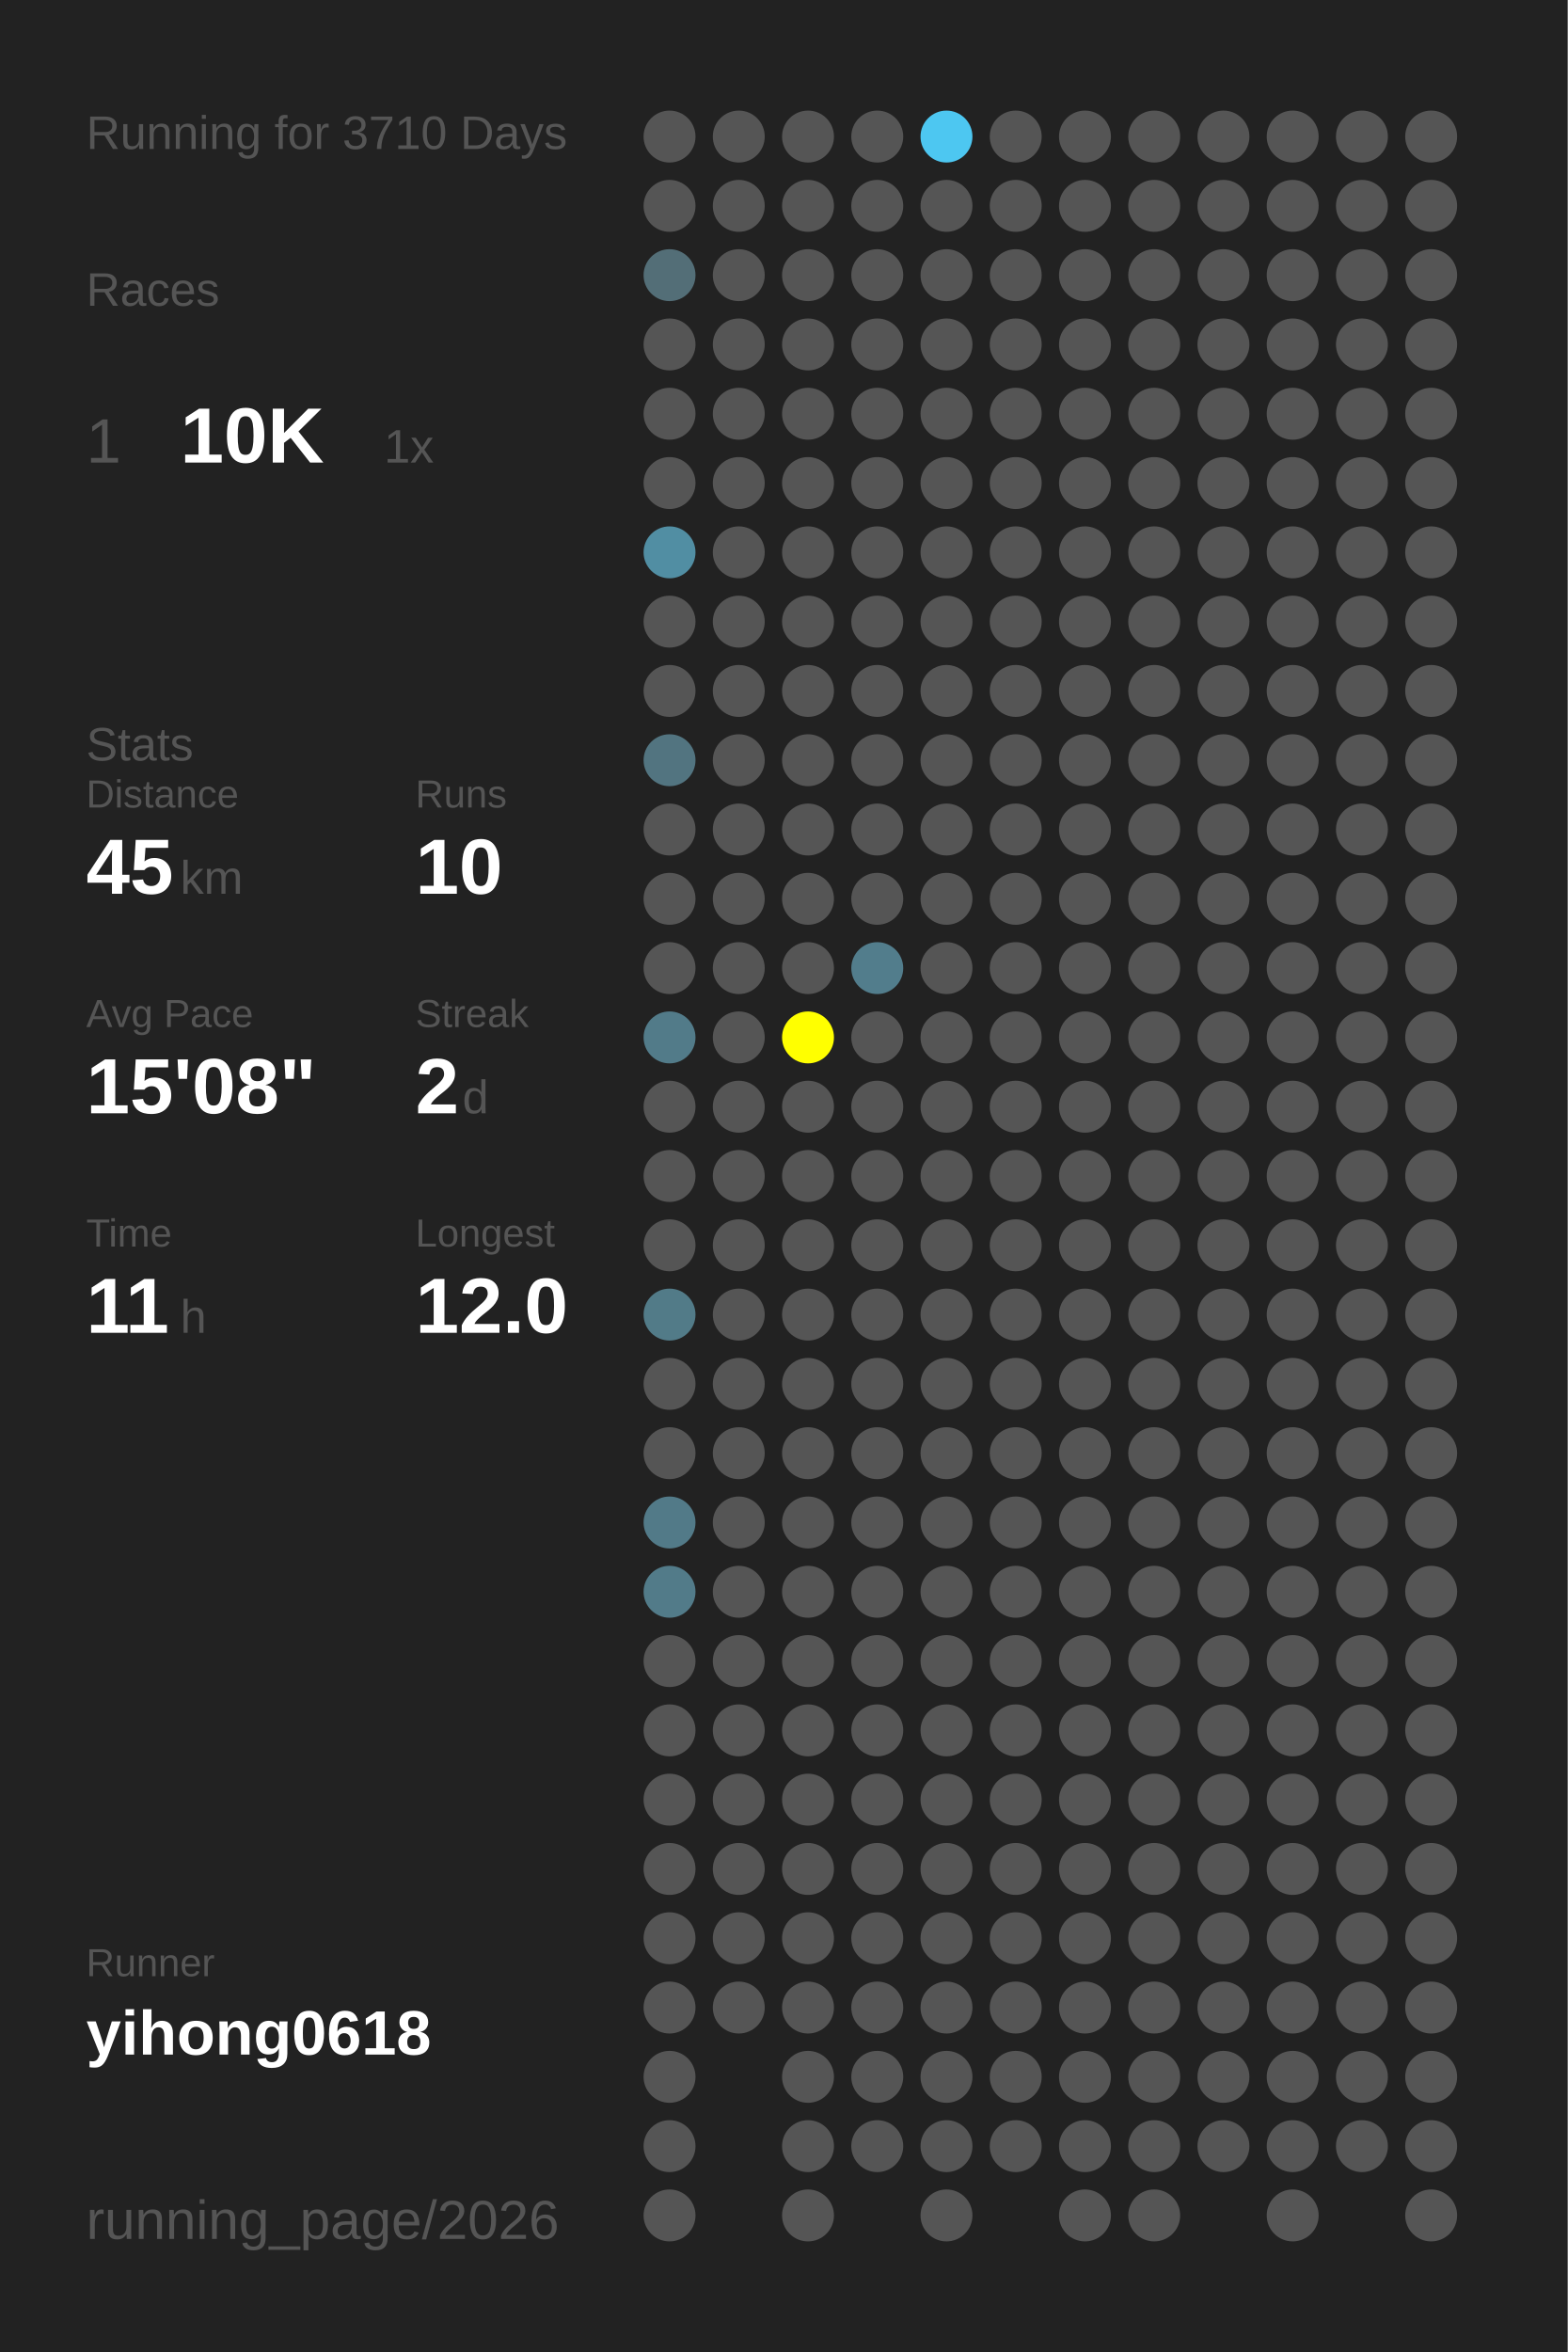
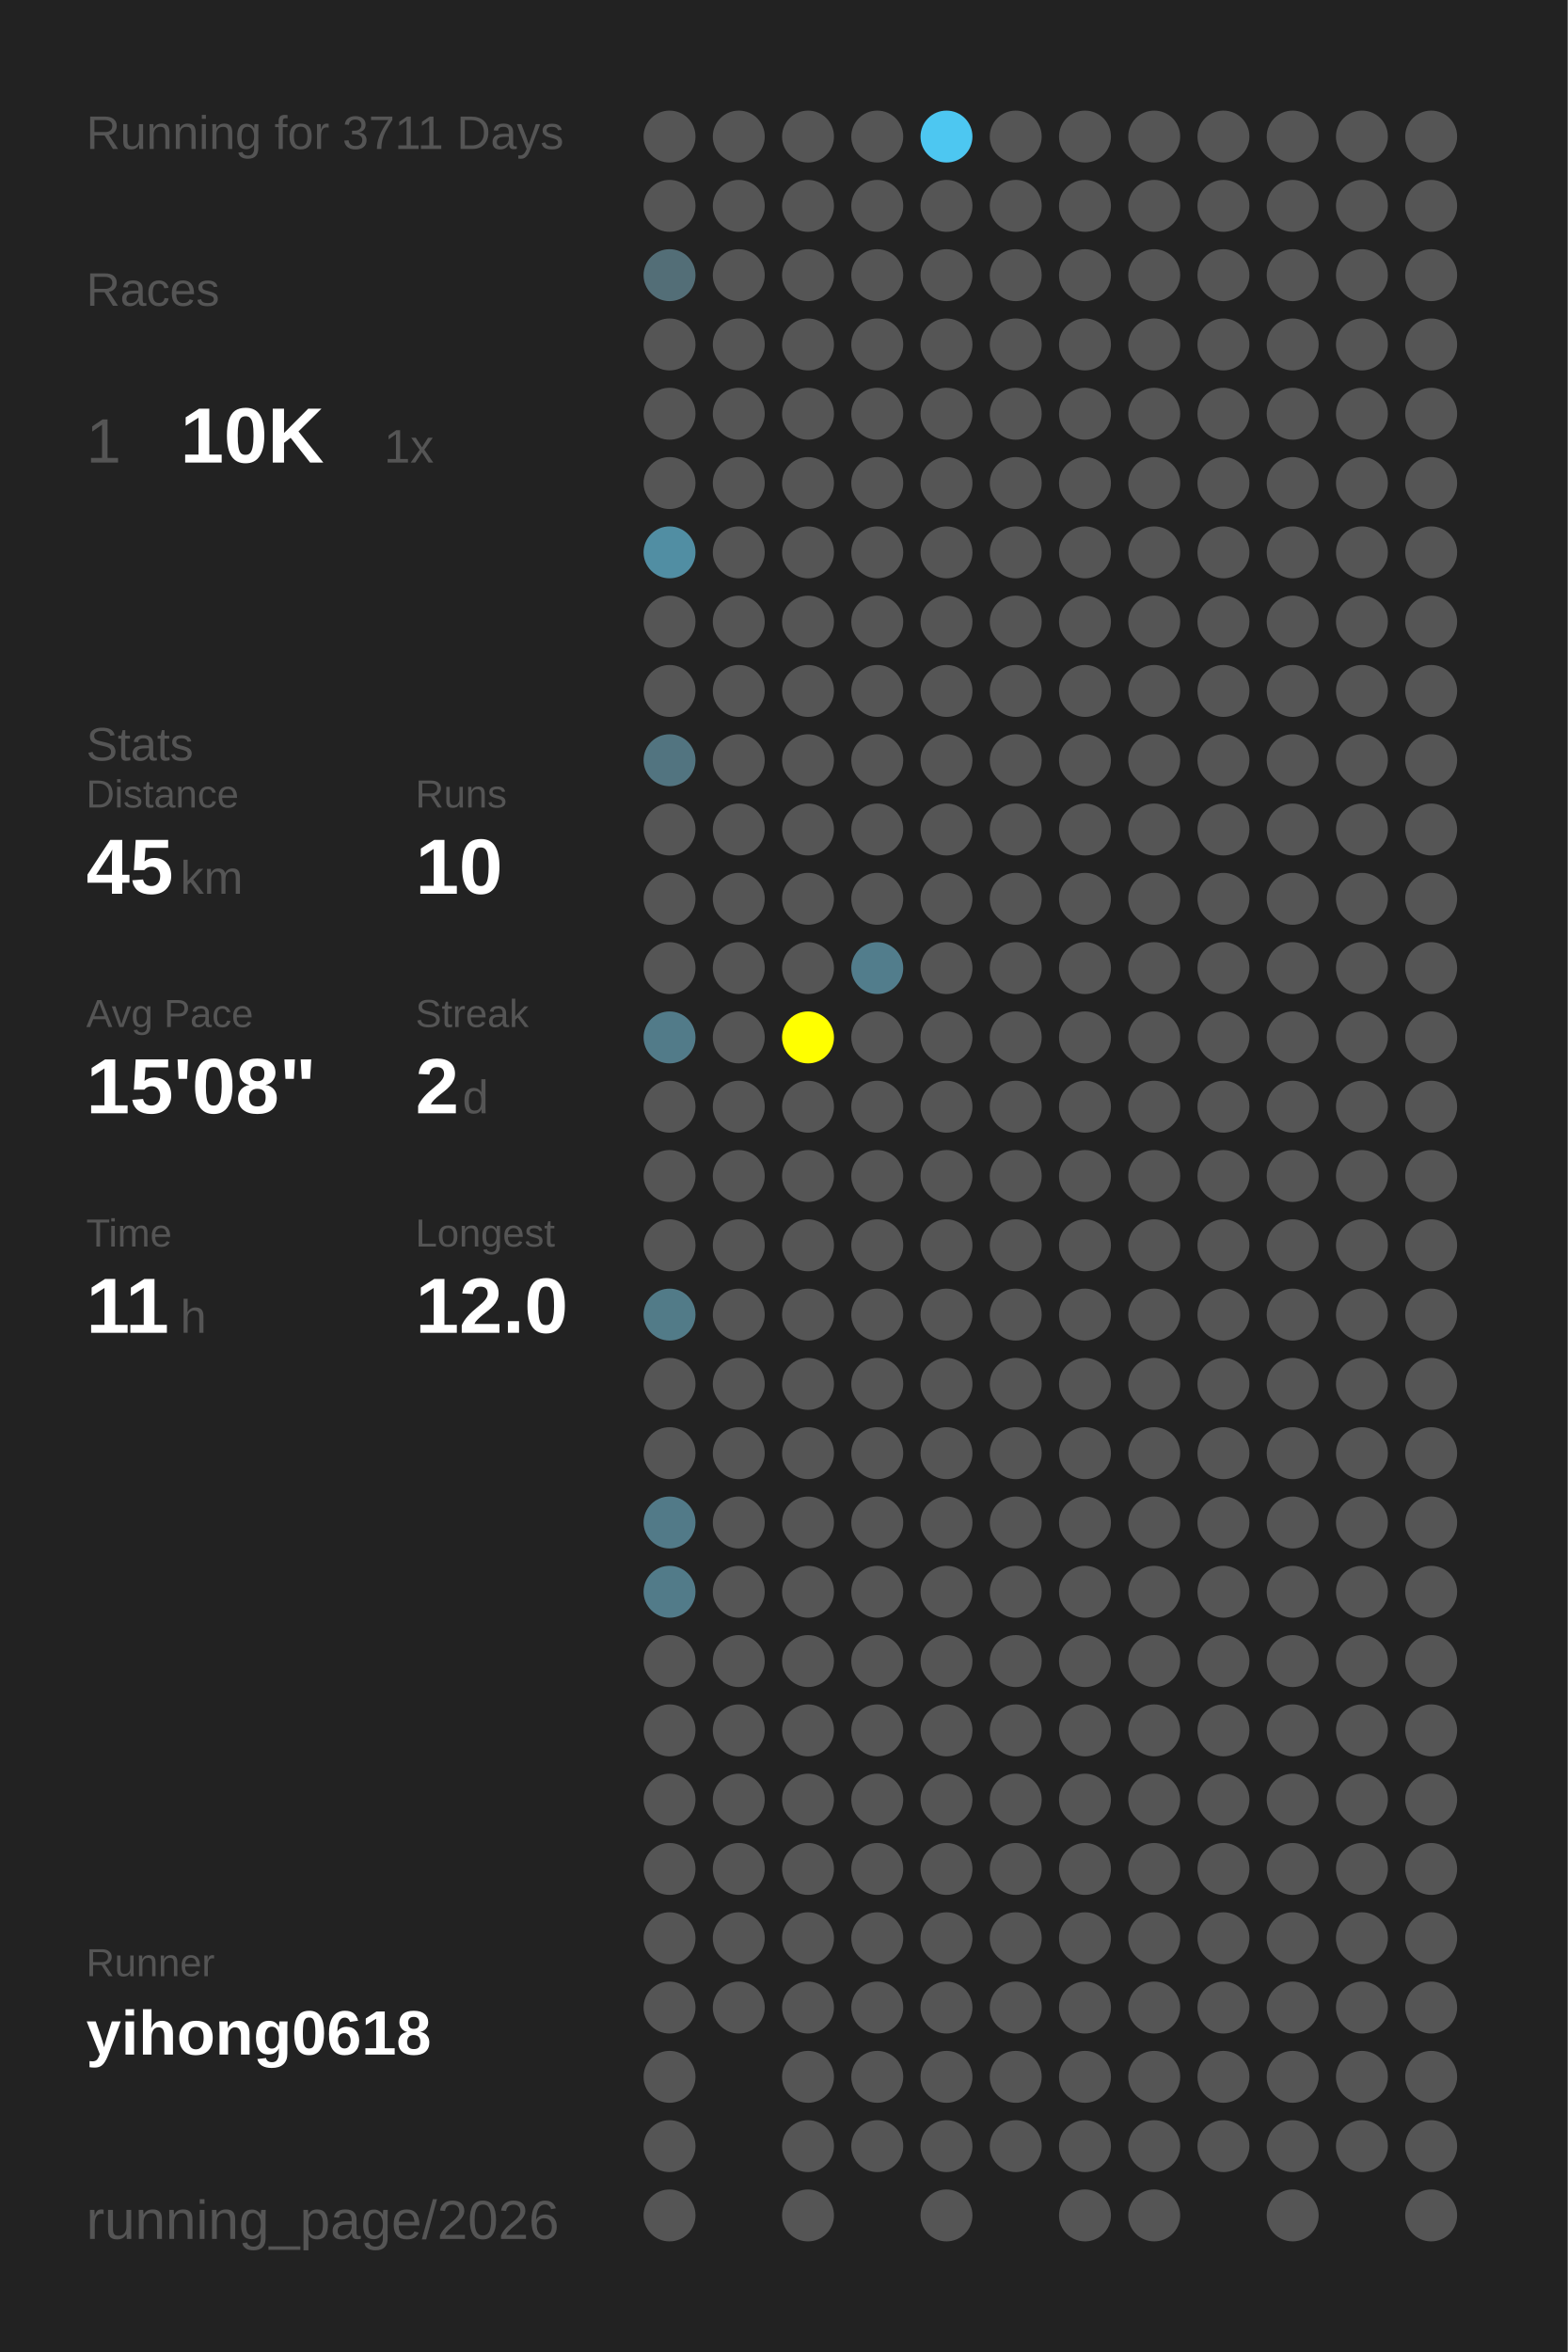
<svg xmlns="http://www.w3.org/2000/svg" baseProfile="full" height="300mm" version="1.1" viewBox="0,0,200,300" width="200mm">
  <defs />
  <rect fill="#222222" height="300" width="200" x="0" y="0" />
-   <text fill="#555555" style="font-size:6px; font-family:Arial;" x="11" y="19">Running for 3710 Days</text>
+   <text fill="#555555" style="font-size:6px; font-family:Arial;" x="11" y="19">Running for 3711 Days</text>
  <text fill="#555555" style="font-size:6px; font-family:Arial;" x="11" y="39">Races</text>
  <text fill="#555555" style="font-size:8px; font-family:Arial;" x="11" y="59">1</text>
  <text fill="#FFFFFF" style="font-size:10px; font-family:Arial; font-weight:bold;" x="23" y="59">10K</text>
  <text fill="#555555" style="font-size:6px; font-family:Arial;" x="49" y="59">1x</text>
  <text fill="#555555" style="font-size:6px; font-family:Arial;" x="11" y="97">Stats</text>
  <text fill="#555555" style="font-size:5px; font-family:Arial;" x="11" y="103">Distance</text>
  <text fill="#FFFFFF" style="font-size:10px; font-family:Arial; font-weight:bold;" x="11" y="114">45</text>
  <text fill="#555555" style="font-size:6px; font-family:Arial;" x="23" y="114">km</text>
  <text fill="#555555" style="font-size:5px; font-family:Arial;" x="53" y="103">Runs</text>
  <text fill="#FFFFFF" style="font-size:10px; font-family:Arial; font-weight:bold;" x="53" y="114">10</text>
  <text fill="#555555" style="font-size:5px; font-family:Arial;" x="11" y="131">Avg Pace</text>
  <text fill="#FFFFFF" style="font-size:10px; font-family:Arial; font-weight:bold;" x="11" y="142">15'08"</text>
  <text fill="#555555" style="font-size:5px; font-family:Arial;" x="53" y="131">Streak</text>
  <text fill="#FFFFFF" style="font-size:10px; font-family:Arial; font-weight:bold;" x="53" y="142">2</text>
  <text fill="#555555" style="font-size:6px; font-family:Arial;" x="59" y="142">d</text>
  <text fill="#555555" style="font-size:5px; font-family:Arial;" x="11" y="159">Time</text>
  <text fill="#FFFFFF" style="font-size:10px; font-family:Arial; font-weight:bold;" x="11" y="170">11</text>
  <text fill="#555555" style="font-size:6px; font-family:Arial;" x="23" y="170">h</text>
  <text fill="#555555" style="font-size:5px; font-family:Arial;" x="53" y="159">Longest</text>
  <text fill="#FFFFFF" style="font-size:10px; font-family:Arial; font-weight:bold;" x="53" y="170">12.0</text>
  <text fill="#555555" style="font-size:5px; font-family:Arial;" x="11" y="252.065">Runner</text>
  <text fill="#FFFFFF" style="font-size:8px; font-family:Arial; font-weight:bold;" x="11" y="262.065">yihong0618</text>
  <text fill="#555555" style="font-size:7px; font-family:Arial;" x="11" y="285.581">running_page/2026</text>
  <circle cx="85.417" cy="17.419" fill="#555555" r="3.312" />
  <circle cx="85.417" cy="26.258" fill="#555555" r="3.312" />
  <circle cx="85.417" cy="35.097" fill="#536e77" r="3.312" />
  <circle cx="85.417" cy="43.935" fill="#555555" r="3.312" />
  <circle cx="85.417" cy="52.774" fill="#555555" r="3.312" />
  <circle cx="85.417" cy="61.613" fill="#555555" r="3.312" />
  <circle cx="85.417" cy="70.452" fill="#518ea3" r="3.312" />
  <circle cx="85.417" cy="79.29" fill="#555555" r="3.312" />
  <circle cx="85.417" cy="88.129" fill="#555555" r="3.312" />
  <circle cx="85.417" cy="96.968" fill="#527480" r="3.312" />
  <circle cx="85.417" cy="105.806" fill="#555555" r="3.312" />
  <circle cx="85.417" cy="114.645" fill="#555555" r="3.312" />
  <circle cx="85.417" cy="123.484" fill="#555555" r="3.312" />
  <circle cx="85.417" cy="132.323" fill="#527b89" r="3.312" />
  <circle cx="85.417" cy="141.161" fill="#555555" r="3.312" />
  <circle cx="85.417" cy="150" fill="#555555" r="3.312" />
  <circle cx="85.417" cy="158.839" fill="#555555" r="3.312" />
  <circle cx="85.417" cy="167.677" fill="#527b88" r="3.312" />
  <circle cx="85.417" cy="176.516" fill="#555555" r="3.312" />
  <circle cx="85.417" cy="185.355" fill="#555555" r="3.312" />
  <circle cx="85.417" cy="194.194" fill="#527a88" r="3.312" />
  <circle cx="85.417" cy="203.032" fill="#527b89" r="3.312" />
  <circle cx="85.417" cy="211.871" fill="#555555" r="3.312" />
  <circle cx="85.417" cy="220.71" fill="#555555" r="3.312" />
  <circle cx="85.417" cy="229.548" fill="#555555" r="3.312" />
  <circle cx="85.417" cy="238.387" fill="#555555" r="3.312" />
  <circle cx="85.417" cy="247.226" fill="#555555" r="3.312" />
  <circle cx="85.417" cy="256.065" fill="#555555" r="3.312" />
  <circle cx="85.417" cy="264.903" fill="#555555" r="3.312" />
  <circle cx="85.417" cy="273.742" fill="#555555" r="3.312" />
  <circle cx="85.417" cy="282.581" fill="#555555" r="3.312" />
  <circle cx="94.25" cy="17.419" fill="#555555" r="3.312" />
  <circle cx="94.25" cy="26.258" fill="#555555" r="3.312" />
  <circle cx="94.25" cy="35.097" fill="#555555" r="3.312" />
  <circle cx="94.25" cy="43.935" fill="#555555" r="3.312" />
  <circle cx="94.25" cy="52.774" fill="#555555" r="3.312" />
  <circle cx="94.25" cy="61.613" fill="#555555" r="3.312" />
  <circle cx="94.25" cy="70.452" fill="#555555" r="3.312" />
  <circle cx="94.25" cy="79.29" fill="#555555" r="3.312" />
  <circle cx="94.25" cy="88.129" fill="#555555" r="3.312" />
  <circle cx="94.25" cy="96.968" fill="#555555" r="3.312" />
  <circle cx="94.25" cy="105.806" fill="#555555" r="3.312" />
  <circle cx="94.25" cy="114.645" fill="#555555" r="3.312" />
  <circle cx="94.25" cy="123.484" fill="#555555" r="3.312" />
  <circle cx="94.25" cy="132.323" fill="#555555" r="3.312" />
  <circle cx="94.25" cy="141.161" fill="#555555" r="3.312" />
  <circle cx="94.25" cy="150" fill="#555555" r="3.312" />
  <circle cx="94.25" cy="158.839" fill="#555555" r="3.312" />
  <circle cx="94.25" cy="167.677" fill="#555555" r="3.312" />
  <circle cx="94.25" cy="176.516" fill="#555555" r="3.312" />
  <circle cx="94.25" cy="185.355" fill="#555555" r="3.312" />
  <circle cx="94.25" cy="194.194" fill="#555555" r="3.312" />
  <circle cx="94.25" cy="203.032" fill="#555555" r="3.312" />
  <circle cx="94.25" cy="211.871" fill="#555555" r="3.312" />
  <circle cx="94.25" cy="220.71" fill="#555555" r="3.312" />
  <circle cx="94.25" cy="229.548" fill="#555555" r="3.312" />
  <circle cx="94.25" cy="238.387" fill="#555555" r="3.312" />
  <circle cx="94.25" cy="247.226" fill="#555555" r="3.312" />
  <circle cx="94.25" cy="256.065" fill="#555555" r="3.312" />
  <circle cx="103.083" cy="17.419" fill="#555555" r="3.312" />
  <circle cx="103.083" cy="26.258" fill="#555555" r="3.312" />
  <circle cx="103.083" cy="35.097" fill="#555555" r="3.312" />
  <circle cx="103.083" cy="43.935" fill="#555555" r="3.312" />
  <circle cx="103.083" cy="52.774" fill="#555555" r="3.312" />
  <circle cx="103.083" cy="61.613" fill="#555555" r="3.312" />
  <circle cx="103.083" cy="70.452" fill="#555555" r="3.312" />
  <circle cx="103.083" cy="79.29" fill="#555555" r="3.312" />
  <circle cx="103.083" cy="88.129" fill="#555555" r="3.312" />
  <circle cx="103.083" cy="96.968" fill="#555555" r="3.312" />
  <circle cx="103.083" cy="105.806" fill="#555555" r="3.312" />
  <circle cx="103.083" cy="114.645" fill="#555555" r="3.312" />
  <circle cx="103.083" cy="123.484" fill="#555555" r="3.312" />
  <circle cx="103.083" cy="132.323" fill="#FFFF00" r="3.312" />
  <circle cx="103.083" cy="141.161" fill="#555555" r="3.312" />
  <circle cx="103.083" cy="150" fill="#555555" r="3.312" />
  <circle cx="103.083" cy="158.839" fill="#555555" r="3.312" />
  <circle cx="103.083" cy="167.677" fill="#555555" r="3.312" />
  <circle cx="103.083" cy="176.516" fill="#555555" r="3.312" />
  <circle cx="103.083" cy="185.355" fill="#555555" r="3.312" />
  <circle cx="103.083" cy="194.194" fill="#555555" r="3.312" />
  <circle cx="103.083" cy="203.032" fill="#555555" r="3.312" />
  <circle cx="103.083" cy="211.871" fill="#555555" r="3.312" />
  <circle cx="103.083" cy="220.71" fill="#555555" r="3.312" />
  <circle cx="103.083" cy="229.548" fill="#555555" r="3.312" />
  <circle cx="103.083" cy="238.387" fill="#555555" r="3.312" />
  <circle cx="103.083" cy="247.226" fill="#555555" r="3.312" />
  <circle cx="103.083" cy="256.065" fill="#555555" r="3.312" />
  <circle cx="103.083" cy="264.903" fill="#555555" r="3.312" />
  <circle cx="103.083" cy="273.742" fill="#555555" r="3.312" />
  <circle cx="103.083" cy="282.581" fill="#555555" r="3.312" />
  <circle cx="111.917" cy="17.419" fill="#555555" r="3.312" />
  <circle cx="111.917" cy="26.258" fill="#555555" r="3.312" />
  <circle cx="111.917" cy="35.097" fill="#555555" r="3.312" />
  <circle cx="111.917" cy="43.935" fill="#555555" r="3.312" />
  <circle cx="111.917" cy="52.774" fill="#555555" r="3.312" />
  <circle cx="111.917" cy="61.613" fill="#555555" r="3.312" />
  <circle cx="111.917" cy="70.452" fill="#555555" r="3.312" />
  <circle cx="111.917" cy="79.29" fill="#555555" r="3.312" />
  <circle cx="111.917" cy="88.129" fill="#555555" r="3.312" />
  <circle cx="111.917" cy="96.968" fill="#555555" r="3.312" />
  <circle cx="111.917" cy="105.806" fill="#555555" r="3.312" />
  <circle cx="111.917" cy="114.645" fill="#555555" r="3.312" />
  <circle cx="111.917" cy="123.484" fill="#527d8c" r="3.312" />
  <circle cx="111.917" cy="132.323" fill="#555555" r="3.312" />
  <circle cx="111.917" cy="141.161" fill="#555555" r="3.312" />
  <circle cx="111.917" cy="150" fill="#555555" r="3.312" />
  <circle cx="111.917" cy="158.839" fill="#555555" r="3.312" />
  <circle cx="111.917" cy="167.677" fill="#555555" r="3.312" />
  <circle cx="111.917" cy="176.516" fill="#555555" r="3.312" />
  <circle cx="111.917" cy="185.355" fill="#555555" r="3.312" />
  <circle cx="111.917" cy="194.194" fill="#555555" r="3.312" />
  <circle cx="111.917" cy="203.032" fill="#555555" r="3.312" />
  <circle cx="111.917" cy="211.871" fill="#555555" r="3.312" />
  <circle cx="111.917" cy="220.71" fill="#555555" r="3.312" />
  <circle cx="111.917" cy="229.548" fill="#555555" r="3.312" />
  <circle cx="111.917" cy="238.387" fill="#555555" r="3.312" />
  <circle cx="111.917" cy="247.226" fill="#555555" r="3.312" />
  <circle cx="111.917" cy="256.065" fill="#555555" r="3.312" />
  <circle cx="111.917" cy="264.903" fill="#555555" r="3.312" />
  <circle cx="111.917" cy="273.742" fill="#555555" r="3.312" />
  <circle cx="120.75" cy="17.419" fill="#4dc7f1" r="3.312" />
  <circle cx="120.75" cy="26.258" fill="#555555" r="3.312" />
  <circle cx="120.75" cy="35.097" fill="#555555" r="3.312" />
  <circle cx="120.75" cy="43.935" fill="#555555" r="3.312" />
  <circle cx="120.75" cy="52.774" fill="#555555" r="3.312" />
  <circle cx="120.75" cy="61.613" fill="#555555" r="3.312" />
  <circle cx="120.75" cy="70.452" fill="#555555" r="3.312" />
  <circle cx="120.75" cy="79.29" fill="#555555" r="3.312" />
  <circle cx="120.75" cy="88.129" fill="#555555" r="3.312" />
  <circle cx="120.75" cy="96.968" fill="#555555" r="3.312" />
  <circle cx="120.75" cy="105.806" fill="#555555" r="3.312" />
  <circle cx="120.75" cy="114.645" fill="#555555" r="3.312" />
  <circle cx="120.75" cy="123.484" fill="#555555" r="3.312" />
  <circle cx="120.75" cy="132.323" fill="#555555" r="3.312" />
  <circle cx="120.75" cy="141.161" fill="#555555" r="3.312" />
  <circle cx="120.75" cy="150" fill="#555555" r="3.312" />
  <circle cx="120.75" cy="158.839" fill="#555555" r="3.312" />
  <circle cx="120.75" cy="167.677" fill="#555555" r="3.312" />
  <circle cx="120.75" cy="176.516" fill="#555555" r="3.312" />
  <circle cx="120.75" cy="185.355" fill="#555555" r="3.312" />
  <circle cx="120.75" cy="194.194" fill="#555555" r="3.312" />
  <circle cx="120.75" cy="203.032" fill="#555555" r="3.312" />
  <circle cx="120.75" cy="211.871" fill="#555555" r="3.312" />
  <circle cx="120.75" cy="220.71" fill="#555555" r="3.312" />
  <circle cx="120.75" cy="229.548" fill="#555555" r="3.312" />
  <circle cx="120.75" cy="238.387" fill="#555555" r="3.312" />
  <circle cx="120.75" cy="247.226" fill="#555555" r="3.312" />
  <circle cx="120.75" cy="256.065" fill="#555555" r="3.312" />
  <circle cx="120.75" cy="264.903" fill="#555555" r="3.312" />
  <circle cx="120.75" cy="273.742" fill="#555555" r="3.312" />
  <circle cx="120.75" cy="282.581" fill="#555555" r="3.312" />
  <circle cx="129.583" cy="17.419" fill="#555555" r="3.312" />
  <circle cx="129.583" cy="26.258" fill="#555555" r="3.312" />
  <circle cx="129.583" cy="35.097" fill="#555555" r="3.312" />
  <circle cx="129.583" cy="43.935" fill="#555555" r="3.312" />
  <circle cx="129.583" cy="52.774" fill="#555555" r="3.312" />
  <circle cx="129.583" cy="61.613" fill="#555555" r="3.312" />
  <circle cx="129.583" cy="70.452" fill="#555555" r="3.312" />
  <circle cx="129.583" cy="79.29" fill="#555555" r="3.312" />
  <circle cx="129.583" cy="88.129" fill="#555555" r="3.312" />
  <circle cx="129.583" cy="96.968" fill="#555555" r="3.312" />
  <circle cx="129.583" cy="105.806" fill="#555555" r="3.312" />
  <circle cx="129.583" cy="114.645" fill="#555555" r="3.312" />
  <circle cx="129.583" cy="123.484" fill="#555555" r="3.312" />
  <circle cx="129.583" cy="132.323" fill="#555555" r="3.312" />
  <circle cx="129.583" cy="141.161" fill="#555555" r="3.312" />
  <circle cx="129.583" cy="150" fill="#555555" r="3.312" />
  <circle cx="129.583" cy="158.839" fill="#555555" r="3.312" />
  <circle cx="129.583" cy="167.677" fill="#555555" r="3.312" />
  <circle cx="129.583" cy="176.516" fill="#555555" r="3.312" />
  <circle cx="129.583" cy="185.355" fill="#555555" r="3.312" />
  <circle cx="129.583" cy="194.194" fill="#555555" r="3.312" />
  <circle cx="129.583" cy="203.032" fill="#555555" r="3.312" />
  <circle cx="129.583" cy="211.871" fill="#555555" r="3.312" />
  <circle cx="129.583" cy="220.71" fill="#555555" r="3.312" />
  <circle cx="129.583" cy="229.548" fill="#555555" r="3.312" />
  <circle cx="129.583" cy="238.387" fill="#555555" r="3.312" />
  <circle cx="129.583" cy="247.226" fill="#555555" r="3.312" />
  <circle cx="129.583" cy="256.065" fill="#555555" r="3.312" />
  <circle cx="129.583" cy="264.903" fill="#555555" r="3.312" />
  <circle cx="129.583" cy="273.742" fill="#555555" r="3.312" />
  <circle cx="138.417" cy="17.419" fill="#555555" r="3.312" />
  <circle cx="138.417" cy="26.258" fill="#555555" r="3.312" />
  <circle cx="138.417" cy="35.097" fill="#555555" r="3.312" />
  <circle cx="138.417" cy="43.935" fill="#555555" r="3.312" />
  <circle cx="138.417" cy="52.774" fill="#555555" r="3.312" />
  <circle cx="138.417" cy="61.613" fill="#555555" r="3.312" />
  <circle cx="138.417" cy="70.452" fill="#555555" r="3.312" />
  <circle cx="138.417" cy="79.29" fill="#555555" r="3.312" />
  <circle cx="138.417" cy="88.129" fill="#555555" r="3.312" />
  <circle cx="138.417" cy="96.968" fill="#555555" r="3.312" />
  <circle cx="138.417" cy="105.806" fill="#555555" r="3.312" />
  <circle cx="138.417" cy="114.645" fill="#555555" r="3.312" />
  <circle cx="138.417" cy="123.484" fill="#555555" r="3.312" />
  <circle cx="138.417" cy="132.323" fill="#555555" r="3.312" />
  <circle cx="138.417" cy="141.161" fill="#555555" r="3.312" />
  <circle cx="138.417" cy="150" fill="#555555" r="3.312" />
  <circle cx="138.417" cy="158.839" fill="#555555" r="3.312" />
  <circle cx="138.417" cy="167.677" fill="#555555" r="3.312" />
  <circle cx="138.417" cy="176.516" fill="#555555" r="3.312" />
  <circle cx="138.417" cy="185.355" fill="#555555" r="3.312" />
  <circle cx="138.417" cy="194.194" fill="#555555" r="3.312" />
  <circle cx="138.417" cy="203.032" fill="#555555" r="3.312" />
  <circle cx="138.417" cy="211.871" fill="#555555" r="3.312" />
  <circle cx="138.417" cy="220.71" fill="#555555" r="3.312" />
  <circle cx="138.417" cy="229.548" fill="#555555" r="3.312" />
  <circle cx="138.417" cy="238.387" fill="#555555" r="3.312" />
  <circle cx="138.417" cy="247.226" fill="#555555" r="3.312" />
  <circle cx="138.417" cy="256.065" fill="#555555" r="3.312" />
  <circle cx="138.417" cy="264.903" fill="#555555" r="3.312" />
  <circle cx="138.417" cy="273.742" fill="#555555" r="3.312" />
  <circle cx="138.417" cy="282.581" fill="#555555" r="3.312" />
  <circle cx="147.25" cy="17.419" fill="#555555" r="3.312" />
  <circle cx="147.25" cy="26.258" fill="#555555" r="3.312" />
  <circle cx="147.25" cy="35.097" fill="#555555" r="3.312" />
  <circle cx="147.25" cy="43.935" fill="#555555" r="3.312" />
  <circle cx="147.25" cy="52.774" fill="#555555" r="3.312" />
  <circle cx="147.25" cy="61.613" fill="#555555" r="3.312" />
  <circle cx="147.25" cy="70.452" fill="#555555" r="3.312" />
  <circle cx="147.25" cy="79.29" fill="#555555" r="3.312" />
  <circle cx="147.25" cy="88.129" fill="#555555" r="3.312" />
  <circle cx="147.25" cy="96.968" fill="#555555" r="3.312" />
  <circle cx="147.25" cy="105.806" fill="#555555" r="3.312" />
  <circle cx="147.25" cy="114.645" fill="#555555" r="3.312" />
  <circle cx="147.25" cy="123.484" fill="#555555" r="3.312" />
  <circle cx="147.25" cy="132.323" fill="#555555" r="3.312" />
  <circle cx="147.25" cy="141.161" fill="#555555" r="3.312" />
  <circle cx="147.25" cy="150" fill="#555555" r="3.312" />
  <circle cx="147.25" cy="158.839" fill="#555555" r="3.312" />
  <circle cx="147.25" cy="167.677" fill="#555555" r="3.312" />
  <circle cx="147.25" cy="176.516" fill="#555555" r="3.312" />
  <circle cx="147.25" cy="185.355" fill="#555555" r="3.312" />
  <circle cx="147.25" cy="194.194" fill="#555555" r="3.312" />
  <circle cx="147.25" cy="203.032" fill="#555555" r="3.312" />
  <circle cx="147.25" cy="211.871" fill="#555555" r="3.312" />
  <circle cx="147.25" cy="220.71" fill="#555555" r="3.312" />
  <circle cx="147.25" cy="229.548" fill="#555555" r="3.312" />
  <circle cx="147.25" cy="238.387" fill="#555555" r="3.312" />
  <circle cx="147.25" cy="247.226" fill="#555555" r="3.312" />
  <circle cx="147.25" cy="256.065" fill="#555555" r="3.312" />
  <circle cx="147.25" cy="264.903" fill="#555555" r="3.312" />
  <circle cx="147.25" cy="273.742" fill="#555555" r="3.312" />
  <circle cx="147.25" cy="282.581" fill="#555555" r="3.312" />
  <circle cx="156.083" cy="17.419" fill="#555555" r="3.312" />
  <circle cx="156.083" cy="26.258" fill="#555555" r="3.312" />
  <circle cx="156.083" cy="35.097" fill="#555555" r="3.312" />
  <circle cx="156.083" cy="43.935" fill="#555555" r="3.312" />
  <circle cx="156.083" cy="52.774" fill="#555555" r="3.312" />
  <circle cx="156.083" cy="61.613" fill="#555555" r="3.312" />
  <circle cx="156.083" cy="70.452" fill="#555555" r="3.312" />
  <circle cx="156.083" cy="79.29" fill="#555555" r="3.312" />
  <circle cx="156.083" cy="88.129" fill="#555555" r="3.312" />
  <circle cx="156.083" cy="96.968" fill="#555555" r="3.312" />
  <circle cx="156.083" cy="105.806" fill="#555555" r="3.312" />
  <circle cx="156.083" cy="114.645" fill="#555555" r="3.312" />
  <circle cx="156.083" cy="123.484" fill="#555555" r="3.312" />
  <circle cx="156.083" cy="132.323" fill="#555555" r="3.312" />
  <circle cx="156.083" cy="141.161" fill="#555555" r="3.312" />
  <circle cx="156.083" cy="150" fill="#555555" r="3.312" />
  <circle cx="156.083" cy="158.839" fill="#555555" r="3.312" />
  <circle cx="156.083" cy="167.677" fill="#555555" r="3.312" />
  <circle cx="156.083" cy="176.516" fill="#555555" r="3.312" />
  <circle cx="156.083" cy="185.355" fill="#555555" r="3.312" />
  <circle cx="156.083" cy="194.194" fill="#555555" r="3.312" />
  <circle cx="156.083" cy="203.032" fill="#555555" r="3.312" />
  <circle cx="156.083" cy="211.871" fill="#555555" r="3.312" />
  <circle cx="156.083" cy="220.71" fill="#555555" r="3.312" />
  <circle cx="156.083" cy="229.548" fill="#555555" r="3.312" />
  <circle cx="156.083" cy="238.387" fill="#555555" r="3.312" />
  <circle cx="156.083" cy="247.226" fill="#555555" r="3.312" />
  <circle cx="156.083" cy="256.065" fill="#555555" r="3.312" />
  <circle cx="156.083" cy="264.903" fill="#555555" r="3.312" />
  <circle cx="156.083" cy="273.742" fill="#555555" r="3.312" />
  <circle cx="164.917" cy="17.419" fill="#555555" r="3.312" />
  <circle cx="164.917" cy="26.258" fill="#555555" r="3.312" />
  <circle cx="164.917" cy="35.097" fill="#555555" r="3.312" />
  <circle cx="164.917" cy="43.935" fill="#555555" r="3.312" />
  <circle cx="164.917" cy="52.774" fill="#555555" r="3.312" />
  <circle cx="164.917" cy="61.613" fill="#555555" r="3.312" />
  <circle cx="164.917" cy="70.452" fill="#555555" r="3.312" />
  <circle cx="164.917" cy="79.29" fill="#555555" r="3.312" />
  <circle cx="164.917" cy="88.129" fill="#555555" r="3.312" />
  <circle cx="164.917" cy="96.968" fill="#555555" r="3.312" />
  <circle cx="164.917" cy="105.806" fill="#555555" r="3.312" />
  <circle cx="164.917" cy="114.645" fill="#555555" r="3.312" />
  <circle cx="164.917" cy="123.484" fill="#555555" r="3.312" />
  <circle cx="164.917" cy="132.323" fill="#555555" r="3.312" />
  <circle cx="164.917" cy="141.161" fill="#555555" r="3.312" />
  <circle cx="164.917" cy="150" fill="#555555" r="3.312" />
  <circle cx="164.917" cy="158.839" fill="#555555" r="3.312" />
  <circle cx="164.917" cy="167.677" fill="#555555" r="3.312" />
  <circle cx="164.917" cy="176.516" fill="#555555" r="3.312" />
  <circle cx="164.917" cy="185.355" fill="#555555" r="3.312" />
  <circle cx="164.917" cy="194.194" fill="#555555" r="3.312" />
  <circle cx="164.917" cy="203.032" fill="#555555" r="3.312" />
  <circle cx="164.917" cy="211.871" fill="#555555" r="3.312" />
  <circle cx="164.917" cy="220.71" fill="#555555" r="3.312" />
  <circle cx="164.917" cy="229.548" fill="#555555" r="3.312" />
  <circle cx="164.917" cy="238.387" fill="#555555" r="3.312" />
  <circle cx="164.917" cy="247.226" fill="#555555" r="3.312" />
  <circle cx="164.917" cy="256.065" fill="#555555" r="3.312" />
  <circle cx="164.917" cy="264.903" fill="#555555" r="3.312" />
  <circle cx="164.917" cy="273.742" fill="#555555" r="3.312" />
  <circle cx="164.917" cy="282.581" fill="#555555" r="3.312" />
  <circle cx="173.75" cy="17.419" fill="#555555" r="3.312" />
  <circle cx="173.75" cy="26.258" fill="#555555" r="3.312" />
  <circle cx="173.75" cy="35.097" fill="#555555" r="3.312" />
  <circle cx="173.75" cy="43.935" fill="#555555" r="3.312" />
  <circle cx="173.75" cy="52.774" fill="#555555" r="3.312" />
  <circle cx="173.75" cy="61.613" fill="#555555" r="3.312" />
  <circle cx="173.75" cy="70.452" fill="#555555" r="3.312" />
  <circle cx="173.75" cy="79.29" fill="#555555" r="3.312" />
  <circle cx="173.75" cy="88.129" fill="#555555" r="3.312" />
  <circle cx="173.75" cy="96.968" fill="#555555" r="3.312" />
  <circle cx="173.75" cy="105.806" fill="#555555" r="3.312" />
  <circle cx="173.75" cy="114.645" fill="#555555" r="3.312" />
  <circle cx="173.75" cy="123.484" fill="#555555" r="3.312" />
  <circle cx="173.75" cy="132.323" fill="#555555" r="3.312" />
  <circle cx="173.75" cy="141.161" fill="#555555" r="3.312" />
  <circle cx="173.75" cy="150" fill="#555555" r="3.312" />
  <circle cx="173.75" cy="158.839" fill="#555555" r="3.312" />
  <circle cx="173.75" cy="167.677" fill="#555555" r="3.312" />
  <circle cx="173.75" cy="176.516" fill="#555555" r="3.312" />
  <circle cx="173.75" cy="185.355" fill="#555555" r="3.312" />
  <circle cx="173.75" cy="194.194" fill="#555555" r="3.312" />
  <circle cx="173.75" cy="203.032" fill="#555555" r="3.312" />
  <circle cx="173.75" cy="211.871" fill="#555555" r="3.312" />
  <circle cx="173.75" cy="220.71" fill="#555555" r="3.312" />
  <circle cx="173.75" cy="229.548" fill="#555555" r="3.312" />
  <circle cx="173.75" cy="238.387" fill="#555555" r="3.312" />
  <circle cx="173.75" cy="247.226" fill="#555555" r="3.312" />
  <circle cx="173.75" cy="256.065" fill="#555555" r="3.312" />
  <circle cx="173.75" cy="264.903" fill="#555555" r="3.312" />
  <circle cx="173.75" cy="273.742" fill="#555555" r="3.312" />
  <circle cx="182.583" cy="17.419" fill="#555555" r="3.312" />
  <circle cx="182.583" cy="26.258" fill="#555555" r="3.312" />
  <circle cx="182.583" cy="35.097" fill="#555555" r="3.312" />
  <circle cx="182.583" cy="43.935" fill="#555555" r="3.312" />
  <circle cx="182.583" cy="52.774" fill="#555555" r="3.312" />
  <circle cx="182.583" cy="61.613" fill="#555555" r="3.312" />
  <circle cx="182.583" cy="70.452" fill="#555555" r="3.312" />
  <circle cx="182.583" cy="79.29" fill="#555555" r="3.312" />
  <circle cx="182.583" cy="88.129" fill="#555555" r="3.312" />
  <circle cx="182.583" cy="96.968" fill="#555555" r="3.312" />
  <circle cx="182.583" cy="105.806" fill="#555555" r="3.312" />
  <circle cx="182.583" cy="114.645" fill="#555555" r="3.312" />
  <circle cx="182.583" cy="123.484" fill="#555555" r="3.312" />
  <circle cx="182.583" cy="132.323" fill="#555555" r="3.312" />
  <circle cx="182.583" cy="141.161" fill="#555555" r="3.312" />
  <circle cx="182.583" cy="150" fill="#555555" r="3.312" />
  <circle cx="182.583" cy="158.839" fill="#555555" r="3.312" />
  <circle cx="182.583" cy="167.677" fill="#555555" r="3.312" />
  <circle cx="182.583" cy="176.516" fill="#555555" r="3.312" />
  <circle cx="182.583" cy="185.355" fill="#555555" r="3.312" />
  <circle cx="182.583" cy="194.194" fill="#555555" r="3.312" />
  <circle cx="182.583" cy="203.032" fill="#555555" r="3.312" />
  <circle cx="182.583" cy="211.871" fill="#555555" r="3.312" />
  <circle cx="182.583" cy="220.71" fill="#555555" r="3.312" />
  <circle cx="182.583" cy="229.548" fill="#555555" r="3.312" />
  <circle cx="182.583" cy="238.387" fill="#555555" r="3.312" />
  <circle cx="182.583" cy="247.226" fill="#555555" r="3.312" />
  <circle cx="182.583" cy="256.065" fill="#555555" r="3.312" />
  <circle cx="182.583" cy="264.903" fill="#555555" r="3.312" />
  <circle cx="182.583" cy="273.742" fill="#555555" r="3.312" />
  <circle cx="182.583" cy="282.581" fill="#555555" r="3.312" />
</svg>
